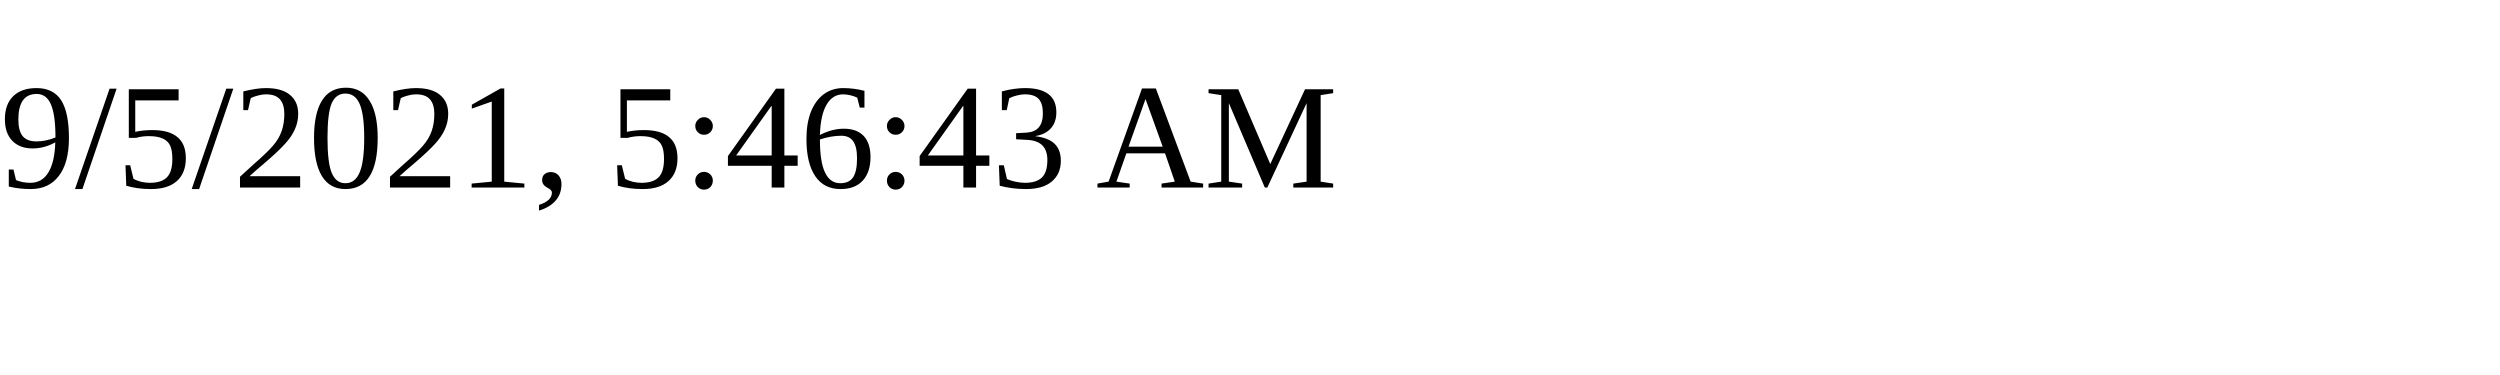
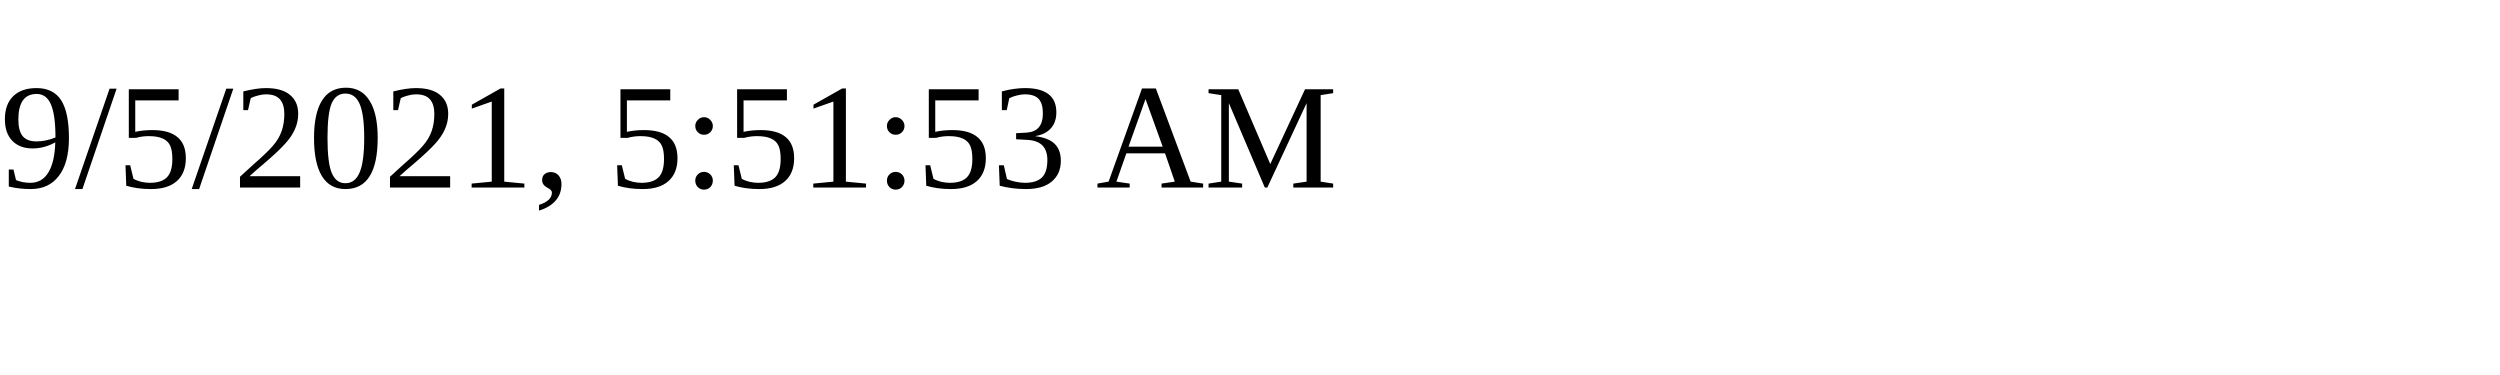
<svg xmlns="http://www.w3.org/2000/svg" height="30" width="200">
-   <text x="0" y="15">9/5/2021, 5:46:43 AM</text>
+   <text x="0" y="15">9/5/2021, 5:51:53 AM</text>
</svg>
